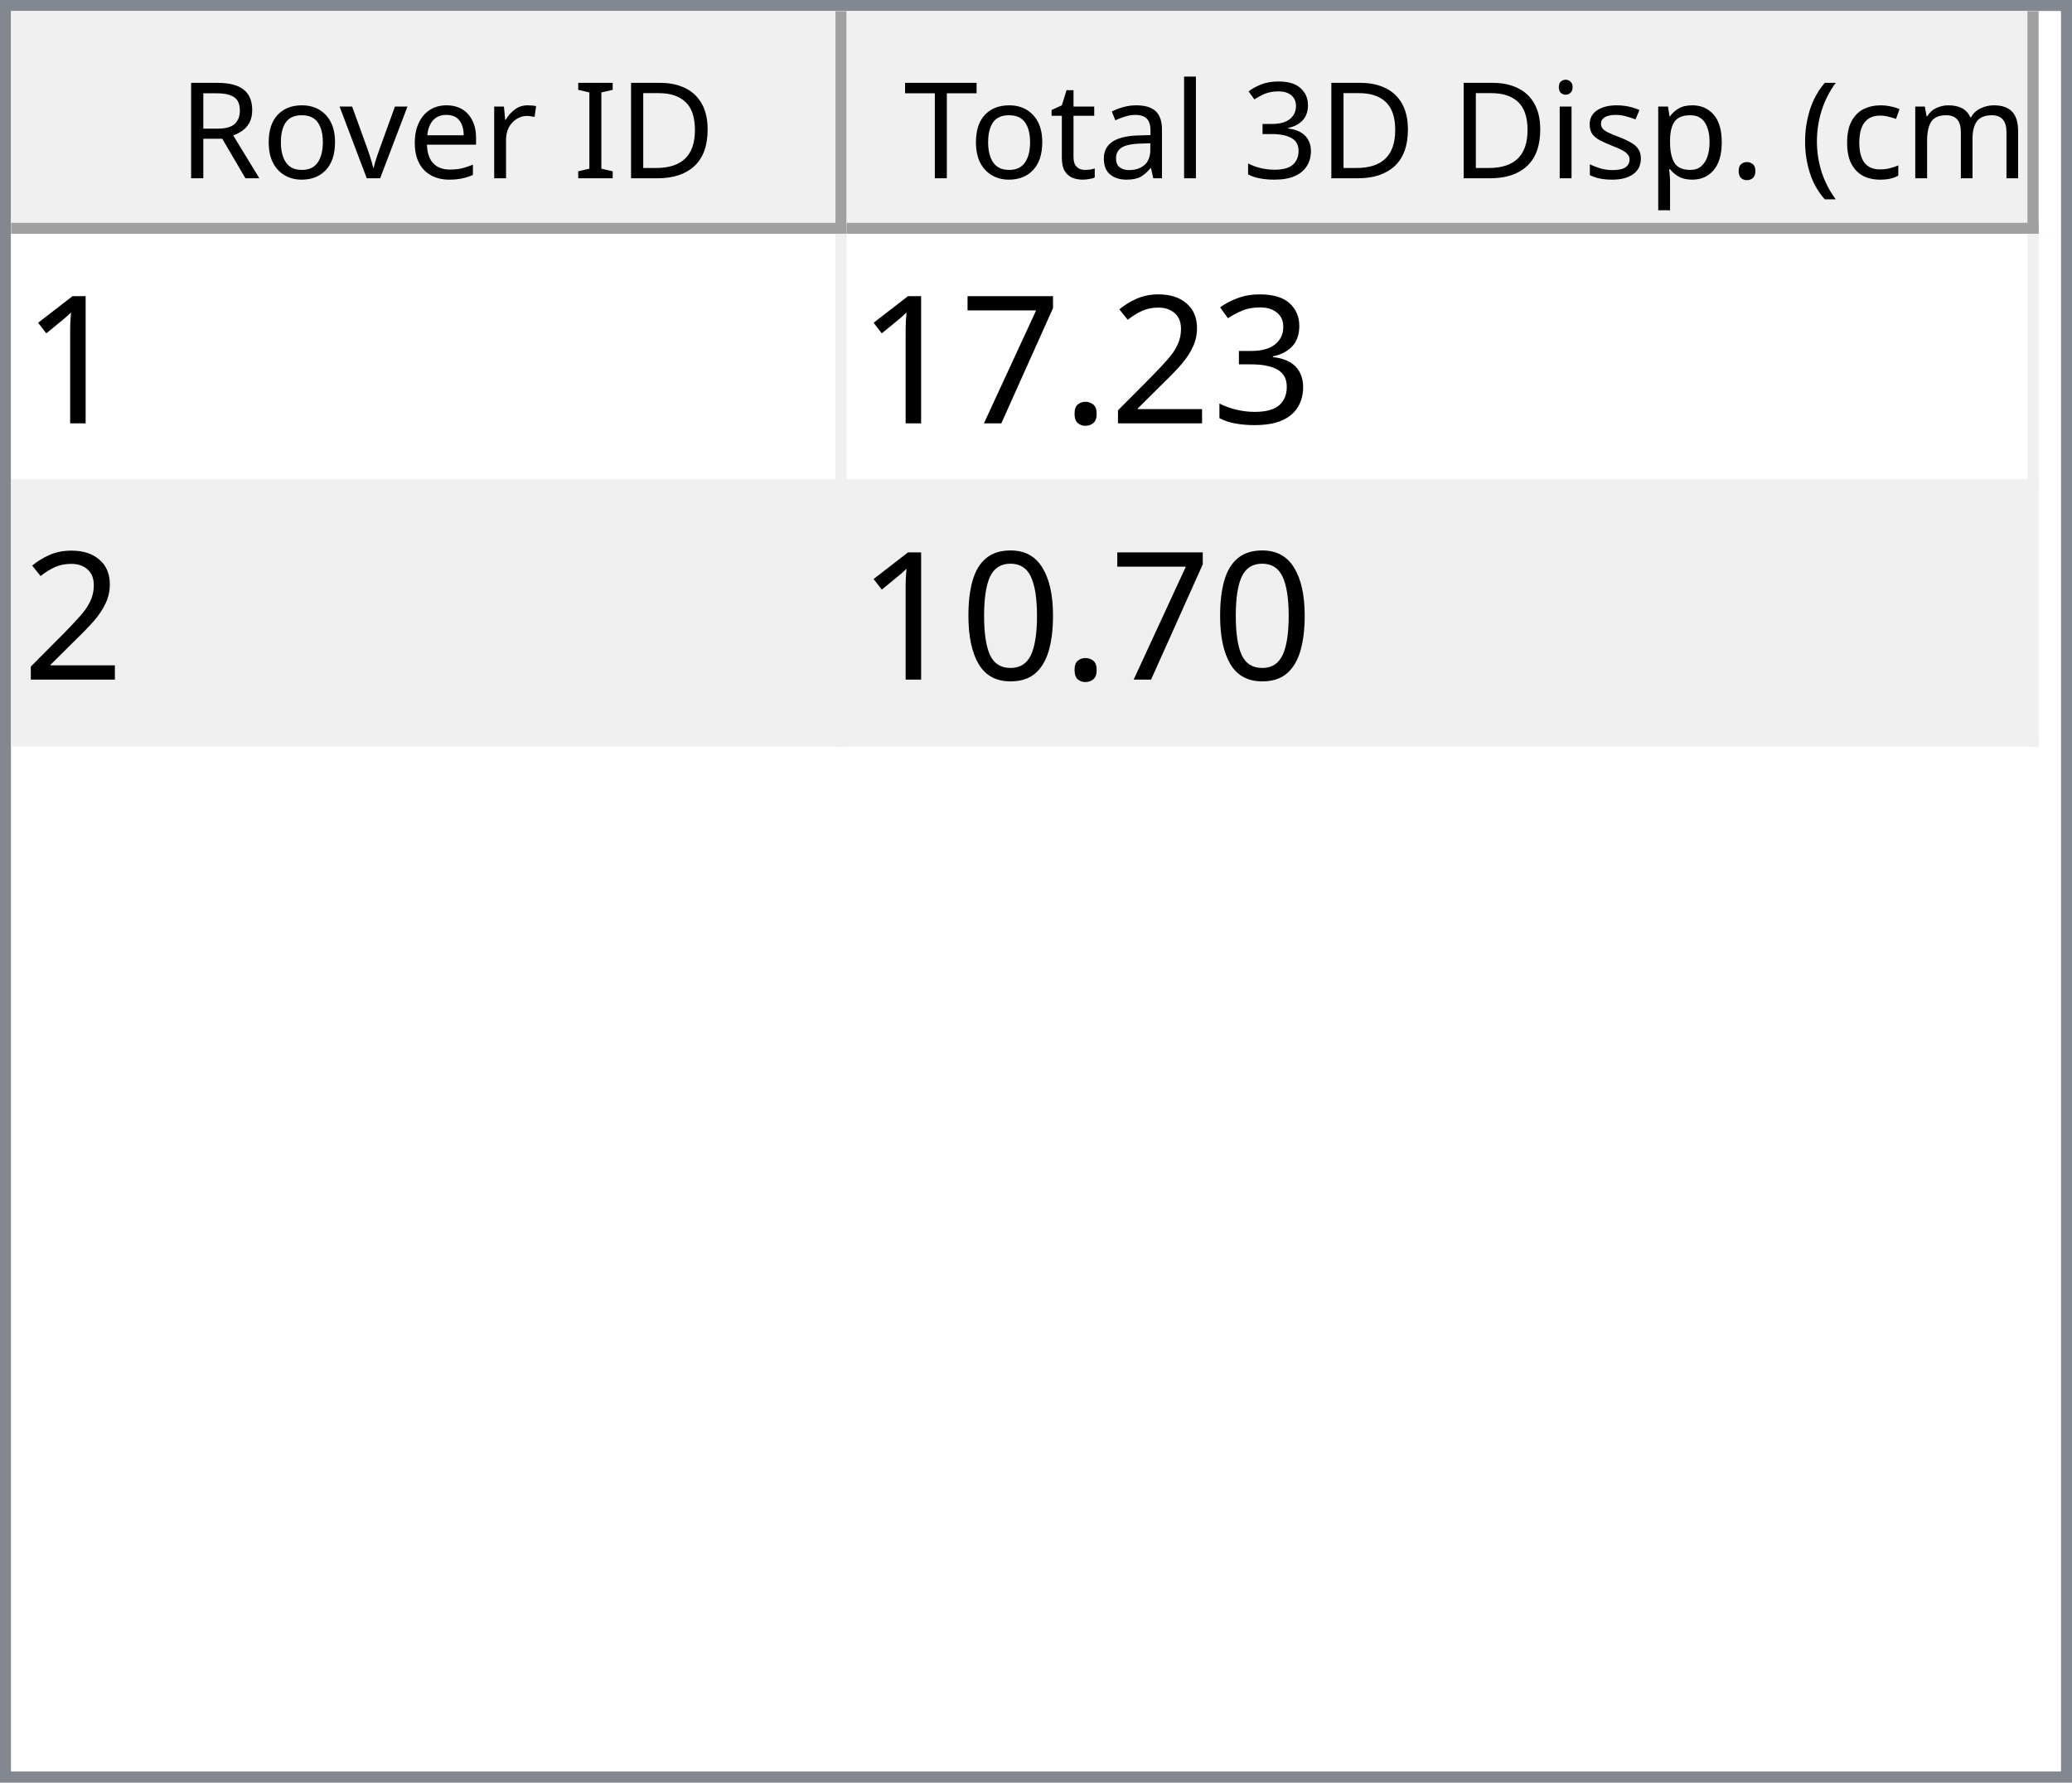
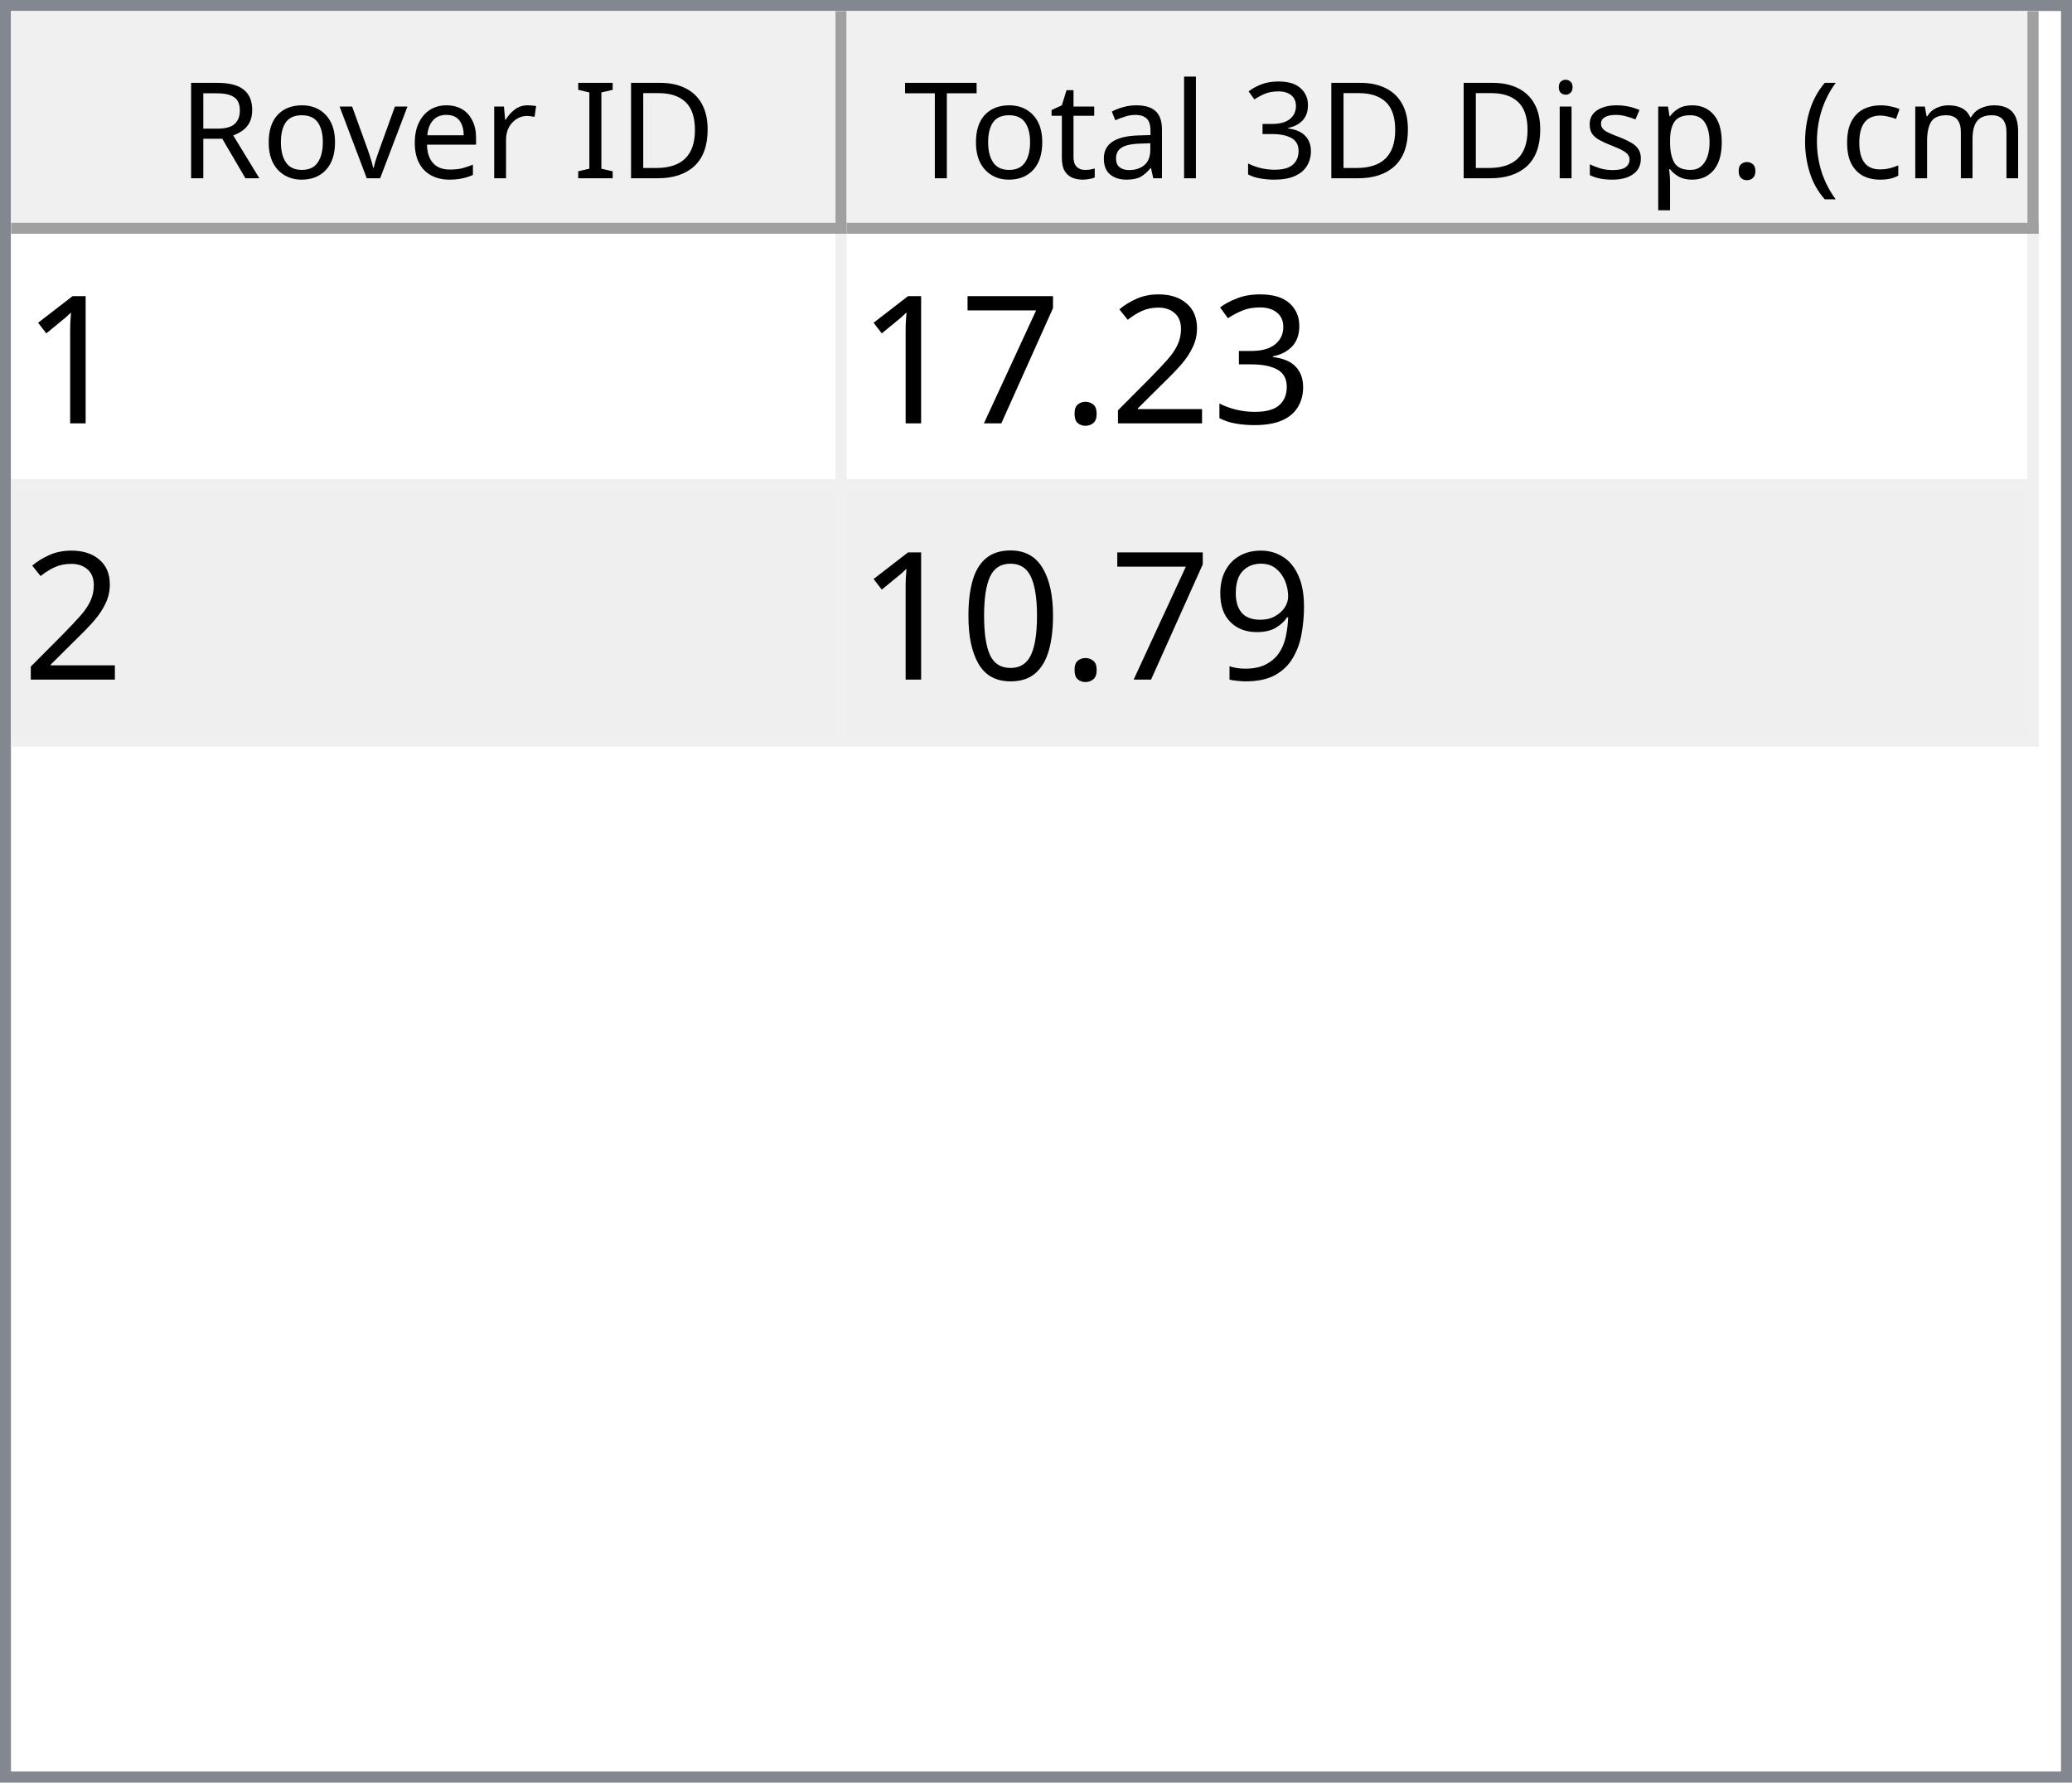
<svg xmlns="http://www.w3.org/2000/svg" style="fill-opacity:1; color-rendering:auto; color-interpolation:auto; text-rendering:auto; stroke:black; stroke-linecap:square; stroke-miterlimit:10; shape-rendering:auto; stroke-opacity:1; fill:black; stroke-dasharray:none; font-weight:normal; stroke-width:1; font-family:'Dialog'; font-style:normal; stroke-linejoin:miter; font-size:12px; stroke-dashoffset:0; image-rendering:auto;" width="186" height="160">
  <defs id="genericDefs" />
  <g>
    <defs id="defs1">
      <clipPath clipPathUnits="userSpaceOnUse" id="clipPath1">
        <path d="M0 0 L186 0 L186 160 L0 160 L0 0 Z" />
      </clipPath>
      <clipPath clipPathUnits="userSpaceOnUse" id="clipPath2">
        <path d="M0 0 L0 160 L186 160 L186 0 Z" />
      </clipPath>
      <clipPath clipPathUnits="userSpaceOnUse" id="clipPath3">
        <path d="M0 0 L0 20 L184 20 L184 0 Z" />
      </clipPath>
      <clipPath clipPathUnits="userSpaceOnUse" id="clipPath4">
        <path d="M0 0 L0 20 L75 20 L75 0 Z" />
      </clipPath>
      <clipPath clipPathUnits="userSpaceOnUse" id="clipPath5">
        <path d="M1 1 L1 19 L74 19 L74 1 Z" />
      </clipPath>
      <clipPath clipPathUnits="userSpaceOnUse" id="clipPath6">
        <path d="M0 0 L0 18 L73 18 L73 0 Z" />
      </clipPath>
      <clipPath clipPathUnits="userSpaceOnUse" id="clipPath7">
        <path d="M-0.5 -0.5 L-0.5 19.5 L74.5 19.5 L74.5 -0.5 Z" />
      </clipPath>
      <clipPath clipPathUnits="userSpaceOnUse" id="clipPath8">
        <path d="M0 0 L0 20 L107 20 L107 0 Z" />
      </clipPath>
      <clipPath clipPathUnits="userSpaceOnUse" id="clipPath9">
        <path d="M1 1 L1 19 L106 19 L106 1 Z" />
      </clipPath>
      <clipPath clipPathUnits="userSpaceOnUse" id="clipPath10">
        <path d="M0 0 L0 18 L105 18 L105 0 Z" />
      </clipPath>
      <clipPath clipPathUnits="userSpaceOnUse" id="clipPath11">
        <path d="M-0.5 -0.5 L-0.5 19.5 L106.5 19.5 L106.5 -0.5 Z" />
      </clipPath>
      <clipPath clipPathUnits="userSpaceOnUse" id="clipPath12">
        <path d="M0 0 L0 138 L184 138 L184 0 Z" />
      </clipPath>
      <clipPath clipPathUnits="userSpaceOnUse" id="clipPath13">
        <path d="M0 0 L0 46 L182 46 L182 0 Z" />
      </clipPath>
      <clipPath clipPathUnits="userSpaceOnUse" id="clipPath14">
        <path d="M-0.5 -0.5 L-0.5 45.5 L181.5 45.5 L181.5 -0.5 Z" />
      </clipPath>
      <clipPath clipPathUnits="userSpaceOnUse" id="clipPath15">
        <path d="M0 0 L0 22 L74 22 L74 0 Z" />
      </clipPath>
      <clipPath clipPathUnits="userSpaceOnUse" id="clipPath16">
        <path d="M0 0 L0 22 L106 22 L106 0 Z" />
      </clipPath>
      <font horiz-adv-x="64.551" id="font1">
        <font-face ascent="107.91" descent="25.098" units-per-em="100" style="font-style:normal; font-family:Segoe UI; font-weight:normal;" />
        <missing-glyph horiz-adv-x="64.551" d="M8.109 0 L8.109 68.266 L56.453 68.266 L56.453 0 L8.109 0 ZM15.328 7.234 L49.219 7.234 L49.219 61.031 L15.328 61.031 L15.328 7.234 Z" />
        <glyph unicode="D" horiz-adv-x="70.117" d="M9.188 0 L9.188 70.016 L28.516 70.016 Q65.531 70.016 65.531 35.891 Q65.531 19.672 55.25 9.836 Q44.969 0 27.734 0 L9.188 0 ZM17.391 62.594 L17.391 7.422 L27.828 7.422 Q41.609 7.422 49.273 14.797 Q56.938 22.172 56.938 35.688 Q56.938 62.594 28.328 62.594 L17.391 62.594 Z" />
        <glyph unicode="I" horiz-adv-x="26.611" d="M17.391 0 L9.188 0 L9.188 70.016 L17.391 70.016 L17.391 0 Z" />
        <glyph unicode=" " horiz-adv-x="27.393" d="" />
        <glyph unicode="r" horiz-adv-x="34.766" d="M34.188 41.891 Q32.078 43.5 28.125 43.5 Q23 43.5 19.555 38.672 Q16.109 33.844 16.109 25.484 L16.109 0 L8.109 0 L8.109 50 L16.109 50 L16.109 39.703 L16.312 39.703 Q18.016 44.969 21.531 47.922 Q25.047 50.875 29.391 50.875 Q32.516 50.875 34.188 50.203 L34.188 41.891 Z" />
        <glyph unicode="e" horiz-adv-x="52.295" d="M48.297 23 L12.984 23 Q13.188 14.656 17.484 10.109 Q21.781 5.562 29.297 5.562 Q37.75 5.562 44.828 11.141 L44.828 3.609 Q38.234 -1.172 27.391 -1.172 Q16.797 -1.172 10.742 5.641 Q4.688 12.453 4.688 24.812 Q4.688 36.469 11.305 43.82 Q17.922 51.172 27.734 51.172 Q37.547 51.172 42.922 44.828 Q48.297 38.484 48.297 27.203 L48.297 23 ZM40.094 29.781 Q40.047 36.719 36.75 40.578 Q33.453 44.438 27.594 44.438 Q21.922 44.438 17.969 40.383 Q14.016 36.328 13.094 29.781 L40.094 29.781 Z" />
        <glyph unicode="v" horiz-adv-x="47.9" d="M47.406 50 L27.484 0 L19.625 0 L0.688 50 L9.469 50 L22.172 13.672 Q23.578 9.672 23.922 6.688 L24.125 6.688 Q24.609 10.453 25.688 13.484 L38.969 50 L47.406 50 Z" />
        <glyph unicode="o" horiz-adv-x="58.594" d="M29 -1.172 Q17.922 -1.172 11.305 5.836 Q4.688 12.844 4.688 24.422 Q4.688 37.016 11.57 44.094 Q18.453 51.172 30.172 51.172 Q41.359 51.172 47.633 44.289 Q53.906 37.406 53.906 25.203 Q53.906 13.234 47.141 6.031 Q40.375 -1.172 29 -1.172 ZM29.594 44.438 Q21.875 44.438 17.383 39.188 Q12.891 33.938 12.891 24.703 Q12.891 15.828 17.43 10.695 Q21.969 5.562 29.594 5.562 Q37.359 5.562 41.531 10.594 Q45.703 15.625 45.703 24.906 Q45.703 34.281 41.531 39.359 Q37.359 44.438 29.594 44.438 Z" />
        <glyph unicode="R" horiz-adv-x="59.814" d="M59.375 0 L49.609 0 L37.891 19.625 Q36.281 22.359 34.766 24.289 Q33.25 26.219 31.664 27.438 Q30.078 28.656 28.25 29.219 Q26.422 29.781 24.125 29.781 L17.391 29.781 L17.391 0 L9.188 0 L9.188 70.016 L30.078 70.016 Q34.672 70.016 38.555 68.867 Q42.438 67.719 45.289 65.375 Q48.141 63.031 49.758 59.547 Q51.375 56.062 51.375 51.375 Q51.375 47.703 50.273 44.656 Q49.172 41.609 47.148 39.211 Q45.125 36.812 42.266 35.133 Q39.406 33.453 35.844 32.516 L35.844 32.328 Q37.594 31.547 38.891 30.547 Q40.188 29.547 41.359 28.18 Q42.531 26.812 43.68 25.078 Q44.828 23.344 46.234 21.047 L59.375 0 ZM17.391 62.594 L17.391 37.203 L28.516 37.203 Q31.594 37.203 34.203 38.133 Q36.812 39.062 38.719 40.797 Q40.625 42.531 41.703 45.047 Q42.781 47.562 42.781 50.688 Q42.781 56.297 39.141 59.445 Q35.5 62.594 28.609 62.594 L17.391 62.594 Z" />
        <glyph unicode=")" horiz-adv-x="30.176" d="M8.297 -15.922 L1.172 -15.922 Q16.406 2.344 16.406 26.812 Q16.406 51.469 1.078 70.016 L8.297 70.016 Q23.531 52.156 23.531 26.703 Q23.531 1.375 8.297 -15.922 Z" />
        <glyph unicode="m" horiz-adv-x="86.133" d="M79.109 0 L71.094 0 L71.094 28.719 Q71.094 37.016 68.531 40.727 Q65.969 44.438 59.906 44.438 Q54.781 44.438 51.195 39.75 Q47.609 35.062 47.609 28.516 L47.609 0 L39.594 0 L39.594 29.688 Q39.594 44.438 28.219 44.438 Q22.953 44.438 19.531 40.016 Q16.109 35.594 16.109 28.516 L16.109 0 L8.109 0 L8.109 50 L16.109 50 L16.109 42.094 L16.312 42.094 Q21.625 51.172 31.844 51.172 Q36.969 51.172 40.773 48.312 Q44.578 45.453 46 40.828 Q51.562 51.172 62.594 51.172 Q79.109 51.172 79.109 30.812 L79.109 0 Z" />
        <glyph unicode="c" horiz-adv-x="46.191" d="M42.188 2.297 Q36.422 -1.172 28.516 -1.172 Q17.828 -1.172 11.258 5.789 Q4.688 12.75 4.688 23.828 Q4.688 36.188 11.766 43.68 Q18.844 51.172 30.672 51.172 Q37.25 51.172 42.281 48.734 L42.281 40.531 Q36.719 44.438 30.375 44.438 Q22.703 44.438 17.797 38.945 Q12.891 33.453 12.891 24.516 Q12.891 15.719 17.508 10.641 Q22.125 5.562 29.891 5.562 Q36.422 5.562 42.188 9.906 L42.188 2.297 Z" />
        <glyph unicode="(" horiz-adv-x="30.176" d="M29.109 -15.922 L21.969 -15.922 Q6.844 1.375 6.844 26.703 Q6.844 52.156 21.969 70.016 L29.203 70.016 Q13.875 51.469 13.875 26.812 Q13.875 2.344 29.109 -15.922 Z" />
        <glyph unicode="." horiz-adv-x="21.68" d="M10.891 -1.078 Q8.641 -1.078 7.055 0.539 Q5.469 2.156 5.469 4.391 Q5.469 6.641 7.055 8.273 Q8.641 9.906 10.891 9.906 Q13.188 9.906 14.797 8.273 Q16.406 6.641 16.406 4.391 Q16.406 2.156 14.797 0.539 Q13.188 -1.078 10.891 -1.078 Z" />
        <glyph unicode="p" horiz-adv-x="58.789" d="M16.312 7.234 L16.109 7.234 L16.109 -23 L8.109 -23 L8.109 50 L16.109 50 L16.109 41.219 L16.312 41.219 Q22.219 51.172 33.594 51.172 Q43.266 51.172 48.688 44.461 Q54.109 37.75 54.109 26.469 Q54.109 13.922 48 6.375 Q41.891 -1.172 31.297 -1.172 Q21.578 -1.172 16.312 7.234 ZM16.109 27.391 L16.109 20.406 Q16.109 14.203 20.141 9.883 Q24.172 5.562 30.375 5.562 Q37.641 5.562 41.773 11.133 Q45.906 16.703 45.906 26.609 Q45.906 34.969 42.047 39.703 Q38.188 44.438 31.594 44.438 Q24.609 44.438 20.359 39.578 Q16.109 34.719 16.109 27.391 Z" />
        <glyph unicode="s" horiz-adv-x="42.432" d="M5.078 1.812 L5.078 10.406 Q11.625 5.562 19.484 5.562 Q30.031 5.562 30.031 12.594 Q30.031 14.594 29.125 15.992 Q28.219 17.391 26.68 18.461 Q25.141 19.531 23.07 20.383 Q21 21.234 18.609 22.172 Q15.281 23.484 12.766 24.828 Q10.25 26.172 8.57 27.859 Q6.891 29.547 6.031 31.695 Q5.172 33.844 5.172 36.719 Q5.172 40.234 6.789 42.945 Q8.406 45.656 11.086 47.484 Q13.766 49.312 17.211 50.242 Q20.656 51.172 24.312 51.172 Q30.812 51.172 35.938 48.922 L35.938 40.828 Q30.422 44.438 23.25 44.438 Q21 44.438 19.195 43.922 Q17.391 43.406 16.094 42.477 Q14.797 41.547 14.086 40.258 Q13.375 38.969 13.375 37.406 Q13.375 35.453 14.086 34.133 Q14.797 32.812 16.164 31.789 Q17.531 30.766 19.484 29.938 Q21.438 29.109 23.922 28.125 Q27.25 26.859 29.883 25.516 Q32.516 24.172 34.375 22.484 Q36.234 20.797 37.234 18.602 Q38.234 16.406 38.234 13.375 Q38.234 9.672 36.602 6.938 Q34.969 4.203 32.234 2.398 Q29.5 0.594 25.93 -0.289 Q22.359 -1.172 18.453 -1.172 Q10.75 -1.172 5.078 1.812 Z" />
        <glyph unicode="i" horiz-adv-x="24.219" d="M12.203 62.703 Q10.062 62.703 8.547 64.164 Q7.031 65.625 7.031 67.875 Q7.031 70.125 8.547 71.609 Q10.062 73.094 12.203 73.094 Q14.406 73.094 15.945 71.609 Q17.484 70.125 17.484 67.875 Q17.484 65.719 15.945 64.211 Q14.406 62.703 12.203 62.703 ZM16.109 0 L8.109 0 L8.109 50 L16.109 50 L16.109 0 Z" />
        <glyph unicode="3" horiz-adv-x="53.906" d="M46.531 19.828 Q46.531 15.094 44.75 11.211 Q42.969 7.328 39.719 4.57 Q36.469 1.812 31.93 0.297 Q27.391 -1.219 21.922 -1.219 Q11.922 -1.219 6 2.594 L6 11.188 Q13.094 5.609 22.219 5.609 Q25.875 5.609 28.828 6.539 Q31.781 7.469 33.906 9.227 Q36.031 10.984 37.18 13.477 Q38.328 15.969 38.328 19.094 Q38.328 32.812 18.797 32.812 L12.984 32.812 L12.984 39.594 L18.5 39.594 Q35.797 39.594 35.797 52.484 Q35.797 64.406 22.609 64.406 Q15.188 64.406 8.688 59.422 L8.688 67.188 Q15.375 71.188 24.609 71.188 Q29 71.188 32.57 69.969 Q36.141 68.75 38.68 66.555 Q41.219 64.359 42.609 61.281 Q44 58.203 44 54.5 Q44 40.672 30.031 36.719 L30.031 36.531 Q33.594 36.141 36.625 34.797 Q39.656 33.453 41.852 31.305 Q44.047 29.156 45.289 26.25 Q46.531 23.344 46.531 19.828 Z" />
        <glyph unicode="l" horiz-adv-x="24.219" d="M16.109 0 L8.109 0 L8.109 74.031 L16.109 74.031 L16.109 0 Z" />
        <glyph unicode="a" horiz-adv-x="50.879" d="M43.891 0 L35.891 0 L35.891 7.812 L35.688 7.812 Q30.469 -1.172 20.312 -1.172 Q12.844 -1.172 8.617 2.781 Q4.391 6.734 4.391 13.281 Q4.391 27.297 20.906 29.594 L35.891 31.688 Q35.891 44.438 25.594 44.438 Q16.547 44.438 9.281 38.281 L9.281 46.484 Q16.656 51.172 26.266 51.172 Q43.891 51.172 43.891 32.516 L43.891 0 ZM35.891 25.297 L23.828 23.641 Q18.266 22.859 15.43 20.875 Q12.594 18.891 12.594 13.875 Q12.594 10.203 15.211 7.883 Q17.828 5.562 22.172 5.562 Q28.125 5.562 32.008 9.742 Q35.891 13.922 35.891 20.312 L35.891 25.297 Z" />
        <glyph unicode="t" horiz-adv-x="33.887" d="M31.297 0.484 Q28.469 -1.078 23.828 -1.078 Q10.688 -1.078 10.688 13.578 L10.688 43.172 L2.094 43.172 L2.094 50 L10.688 50 L10.688 62.203 L18.703 64.797 L18.703 50 L31.297 50 L31.297 43.172 L18.703 43.172 L18.703 14.984 Q18.703 9.969 20.414 7.82 Q22.125 5.672 26.078 5.672 Q29.109 5.672 31.297 7.328 L31.297 0.484 Z" />
        <glyph unicode="T" horiz-adv-x="52.393" d="M50.594 62.594 L30.375 62.594 L30.375 0 L22.172 0 L22.172 62.594 L2 62.594 L2 70.016 L50.594 70.016 L50.594 62.594 Z" />
      </font>
      <font horiz-adv-x="75.0" id="font2">
        <font-face ascent="100.537" descent="21.973" units-per-em="100" style="font-style:normal; font-family:sans-serif; font-weight:normal;" />
        <missing-glyph horiz-adv-x="75.0" d="M12.5 0 L12.5 62.5 L62.5 62.5 L62.5 0 L12.5 0 ZM14.062 1.562 L60.938 1.562 L60.938 60.938 L14.062 60.938 L14.062 1.562 Z" />
        <glyph unicode="1" horiz-adv-x="55.615" d="M37.25 0 L28.469 0 L28.469 56 Q25.297 52.984 20.141 49.953 Q14.984 46.922 10.891 45.406 L10.891 53.906 Q18.266 57.375 23.781 62.305 Q29.297 67.234 31.594 71.875 L37.25 71.875 L37.25 0 Z" />
        <glyph unicode="3" horiz-adv-x="55.615" d="M4.203 18.891 L12.984 20.062 Q14.5 12.594 18.141 9.297 Q21.781 6 27 6 Q33.203 6 37.477 10.297 Q41.75 14.594 41.75 20.953 Q41.75 27 37.797 30.93 Q33.844 34.859 27.734 34.859 Q25.25 34.859 21.531 33.891 L22.516 41.609 Q23.391 41.5 23.922 41.5 Q29.547 41.5 34.039 44.43 Q38.531 47.359 38.531 53.469 Q38.531 58.297 35.258 61.477 Q31.984 64.656 26.812 64.656 Q21.688 64.656 18.266 61.43 Q14.844 58.203 13.875 51.766 L5.078 53.328 Q6.688 62.156 12.398 67.016 Q18.109 71.875 26.609 71.875 Q32.469 71.875 37.398 69.359 Q42.328 66.844 44.945 62.5 Q47.562 58.156 47.562 53.266 Q47.562 48.641 45.07 44.828 Q42.578 41.016 37.703 38.766 Q44.047 37.312 47.562 32.695 Q51.078 28.078 51.078 21.141 Q51.078 11.766 44.242 5.25 Q37.406 -1.266 26.953 -1.266 Q17.531 -1.266 11.305 4.352 Q5.078 9.969 4.203 18.891 Z" />
        <glyph unicode="2" horiz-adv-x="55.615" d="M50.344 8.453 L50.344 0 L3.031 0 Q2.938 3.172 4.047 6.109 Q5.859 10.938 9.836 15.625 Q13.812 20.312 21.344 26.469 Q33.016 36.031 37.117 41.625 Q41.219 47.219 41.219 52.203 Q41.219 57.422 37.477 61.008 Q33.734 64.594 27.734 64.594 Q21.391 64.594 17.578 60.789 Q13.766 56.984 13.719 50.25 L4.688 51.172 Q5.609 61.281 11.664 66.578 Q17.719 71.875 27.938 71.875 Q38.234 71.875 44.242 66.164 Q50.25 60.453 50.25 52 Q50.25 47.703 48.492 43.555 Q46.734 39.406 42.656 34.812 Q38.578 30.219 29.109 22.219 Q21.188 15.578 18.945 13.211 Q16.703 10.844 15.234 8.453 L50.344 8.453 Z" />
        <glyph unicode="." horiz-adv-x="27.783" d="M9.078 0 L9.078 10.016 L19.094 10.016 L19.094 0 L9.078 0 Z" />
        <glyph unicode="7" horiz-adv-x="55.615" d="M4.734 62.203 L4.734 70.656 L51.078 70.656 L51.078 63.812 Q44.234 56.547 37.523 44.484 Q30.812 32.422 27.156 19.672 Q24.516 10.688 23.781 0 L14.75 0 Q14.891 8.453 18.062 20.414 Q21.234 32.375 27.172 43.484 Q33.109 54.594 39.797 62.203 L4.734 62.203 Z" />
+         <glyph unicode="9" horiz-adv-x="55.615" d="M5.469 16.547 L13.922 17.328 Q14.984 11.375 18.016 8.688 Q21.047 6 25.781 6 Q29.828 6 32.883 7.859 Q35.938 9.719 37.891 12.82 Q39.844 15.922 41.164 21.195 Q42.484 26.469 42.484 31.938 Q42.484 32.516 42.438 33.688 Q39.797 29.5 35.234 26.883 Q30.672 24.266 25.344 24.266 Q16.453 24.266 10.305 30.711 Q4.156 37.156 4.156 47.703 Q4.156 58.594 10.578 65.234 Q17 71.875 26.656 71.875 Q33.641 71.875 39.43 68.117 Q45.219 64.359 48.219 57.398 Q51.219 50.438 51.219 37.25 Q51.219 23.531 48.242 15.406 Q45.266 7.281 39.383 3.031 Q33.5 -1.219 25.594 -1.219 Q17.188 -1.219 11.867 3.445 Q6.547 8.109 5.469 16.547 ZM41.453 48.141 Q41.453 55.719 37.43 60.156 Q33.406 64.594 27.734 64.594 Q21.875 64.594 17.531 59.812 Q13.188 55.031 13.188 47.406 Q13.188 40.578 17.312 36.305 Q21.438 32.031 27.484 32.031 Q33.594 32.031 37.523 36.305 Q41.453 40.578 41.453 48.141 Z" />
        <glyph unicode="0" horiz-adv-x="55.615" d="M4.156 35.297 Q4.156 48 6.766 55.742 Q9.375 63.484 14.523 67.68 Q19.672 71.875 27.484 71.875 Q33.25 71.875 37.594 69.555 Q41.938 67.234 44.773 62.867 Q47.609 58.5 49.219 52.227 Q50.828 45.953 50.828 35.297 Q50.828 22.703 48.242 14.969 Q45.656 7.234 40.508 3.008 Q35.359 -1.219 27.484 -1.219 Q17.141 -1.219 11.234 6.203 Q4.156 15.141 4.156 35.297 ZM13.188 35.297 Q13.188 17.672 17.312 11.836 Q21.438 6 27.484 6 Q33.547 6 37.672 11.859 Q41.797 17.719 41.797 35.297 Q41.797 52.984 37.672 58.789 Q33.547 64.594 27.391 64.594 Q21.344 64.594 17.719 59.469 Q13.188 52.938 13.188 35.297 Z" />
      </font>
    </defs>
    <g style="fill:white; stroke:white;">
      <rect x="0" y="0" width="186" style="clip-path:url(#clipPath1); stroke:none;" height="160" />
    </g>
    <g style="fill:white; text-rendering:optimizeSpeed; color-rendering:optimizeSpeed; image-rendering:optimizeSpeed; shape-rendering:crispEdges; stroke:white; color-interpolation:sRGB;">
      <rect x="0" width="186" height="160" y="0" style="stroke:none;" />
      <path style="stroke:none;" d="M0 160 L186 160 L186 0 L0 0 Z" />
    </g>
    <g style="fill:rgb(240,240,240); font-family:'Segoe UI'; stroke:rgb(240,240,240);">
      <rect x="0" y="0" width="186" style="clip-path:url(#clipPath2); stroke:none;" height="160" />
    </g>
    <g style="fill:rgb(130,135,144); font-family:'Segoe UI'; stroke:rgb(130,135,144);">
      <path d="M0 0 L186 0 L186 160 L0 160 L0 0 ZM1 1 L185 1 L185 159 L1 159 L1 1 Z" style="fill-rule:evenodd; clip-path:url(#clipPath2); stroke:none;" />
    </g>
    <g style="fill:white; font-family:'Segoe UI'; stroke:white;" transform="translate(1,1)">
      <rect x="0" y="0" width="184" style="clip-path:url(#clipPath3); stroke:none;" height="20" />
    </g>
    <g style="fill:rgb(240,240,240); font-family:'Segoe UI'; stroke:rgb(240,240,240);" transform="translate(1,1)">
      <rect x="0" y="0" width="75" style="clip-path:url(#clipPath4); stroke:none;" height="20" />
    </g>
    <g style="font-family:'Segoe UI';" transform="translate(2,2)">
      <text x="14" xml:space="preserve" y="14" style="clip-path:url(#clipPath6); stroke:none;">Rover ID</text>
    </g>
    <g style="fill:rgb(160,160,160); font-family:'Segoe UI'; stroke:rgb(160,160,160); stroke-linejoin:bevel;" transform="translate(1.5,1.5)">
      <line x1="74" x2="74" y1="0" style="fill:none; clip-path:url(#clipPath7);" y2="19" />
    </g>
    <g style="fill:rgb(160,160,160); font-family:'Segoe UI'; stroke:rgb(160,160,160); stroke-linejoin:bevel;" transform="matrix(1,0,0,1,1,1) translate(0.5,0.5)">
      <line x1="0" x2="74" y1="19" style="fill:none; clip-path:url(#clipPath7);" y2="19" />
    </g>
    <g style="fill:rgb(240,240,240); font-family:'Segoe UI'; stroke:rgb(240,240,240);" transform="translate(76,1)">
      <rect x="0" y="0" width="107" style="clip-path:url(#clipPath8); stroke:none;" height="20" />
    </g>
    <g style="font-family:'Segoe UI';" transform="translate(77,2)">
      <text x="1" xml:space="preserve" y="14" style="clip-path:url(#clipPath10); stroke:none;"> Total 3D Disp. (cm)</text>
    </g>
    <g style="fill:rgb(160,160,160); font-family:'Segoe UI'; stroke:rgb(160,160,160); stroke-linejoin:bevel;" transform="translate(76.5,1.5)">
      <line x1="106" x2="106" y1="0" style="fill:none; clip-path:url(#clipPath11);" y2="19" />
    </g>
    <g style="fill:rgb(160,160,160); font-family:'Segoe UI'; stroke:rgb(160,160,160); stroke-linejoin:bevel;" transform="matrix(1,0,0,1,76,1) translate(0.5,0.5)">
      <line x1="0" x2="106" y1="19" style="fill:none; clip-path:url(#clipPath11);" y2="19" />
    </g>
    <g style="fill:white; font-family:'Segoe UI'; stroke:white;" transform="translate(1,21)">
      <rect x="0" y="0" width="184" style="clip-path:url(#clipPath12); stroke:none;" height="138" />
    </g>
    <g style="fill:rgb(240,240,240); font-size:16px; font-family:sans-serif; stroke:rgb(240,240,240);" transform="translate(1,21)">
      <rect x="0" y="0" width="182" style="clip-path:url(#clipPath13); stroke:none;" height="46" />
      <line transform="translate(0.5,0.5)" x1="0" x2="181" y1="22" style="clip-path:url(#clipPath14); fill:none; stroke-linejoin:bevel;" y2="22" />
    </g>
    <g transform="matrix(1,0,0,1,1,21) translate(0.5,0.5)" style="fill:rgb(240,240,240); font-size:16px; font-family:sans-serif; stroke:rgb(240,240,240); stroke-linejoin:bevel;">
      <line x1="0" x2="181" y1="45" style="fill:none; clip-path:url(#clipPath14);" y2="45" />
    </g>
    <g transform="matrix(1,0,0,1,1,21) translate(0.5,0.5)" style="fill:rgb(240,240,240); font-size:16px; font-family:sans-serif; stroke:rgb(240,240,240); stroke-linejoin:bevel;">
      <line x1="74" x2="74" y1="0" style="fill:none; clip-path:url(#clipPath14);" y2="45" />
    </g>
    <g transform="matrix(1,0,0,1,1,21) translate(0.5,0.5)" style="fill:rgb(240,240,240); font-size:16px; font-family:sans-serif; stroke:rgb(240,240,240); stroke-linejoin:bevel;">
      <line x1="181" x2="181" y1="0" style="fill:none; clip-path:url(#clipPath14);" y2="45" />
    </g>
    <g style="fill:white; font-size:16px; font-family:sans-serif; stroke:white;" transform="matrix(1,0,0,1,1,21)">
      <rect x="0" y="0" width="74" style="clip-path:url(#clipPath15); stroke:none;" height="22" />
      <text x="1" y="17" style="fill:black; clip-path:url(#clipPath15); stroke:none;" xml:space="preserve">1</text>
    </g>
    <g style="fill:white; font-size:16px; font-family:sans-serif; stroke:white;" transform="matrix(1,0,0,1,1,21) translate(75,0)">
      <rect x="0" y="0" width="106" style="clip-path:url(#clipPath16); stroke:none;" height="22" />
      <text x="1" y="17" style="fill:black; clip-path:url(#clipPath16); stroke:none;" xml:space="preserve">17.23</text>
    </g>
    <g style="fill:rgb(239,239,239); font-size:16px; font-family:sans-serif; stroke:rgb(239,239,239);" transform="matrix(1,0,0,1,1,21) translate(0,23)">
      <rect x="0" y="0" width="74" style="clip-path:url(#clipPath15); stroke:none;" height="22" />
      <text x="1" y="17" style="fill:black; clip-path:url(#clipPath15); stroke:none;" xml:space="preserve">2</text>
    </g>
    <g style="fill:rgb(239,239,239); font-size:16px; font-family:sans-serif; stroke:rgb(239,239,239);" transform="matrix(1,0,0,1,1,21) translate(75,23)">
      <rect x="0" y="0" width="106" style="clip-path:url(#clipPath16); stroke:none;" height="22" />
-       <text x="1" y="17" style="fill:black; clip-path:url(#clipPath16); stroke:none;" xml:space="preserve">10.70</text>
+       <text x="1" y="17" style="fill:black; clip-path:url(#clipPath16); stroke:none;" xml:space="preserve">10.79</text>
    </g>
  </g>
</svg>
